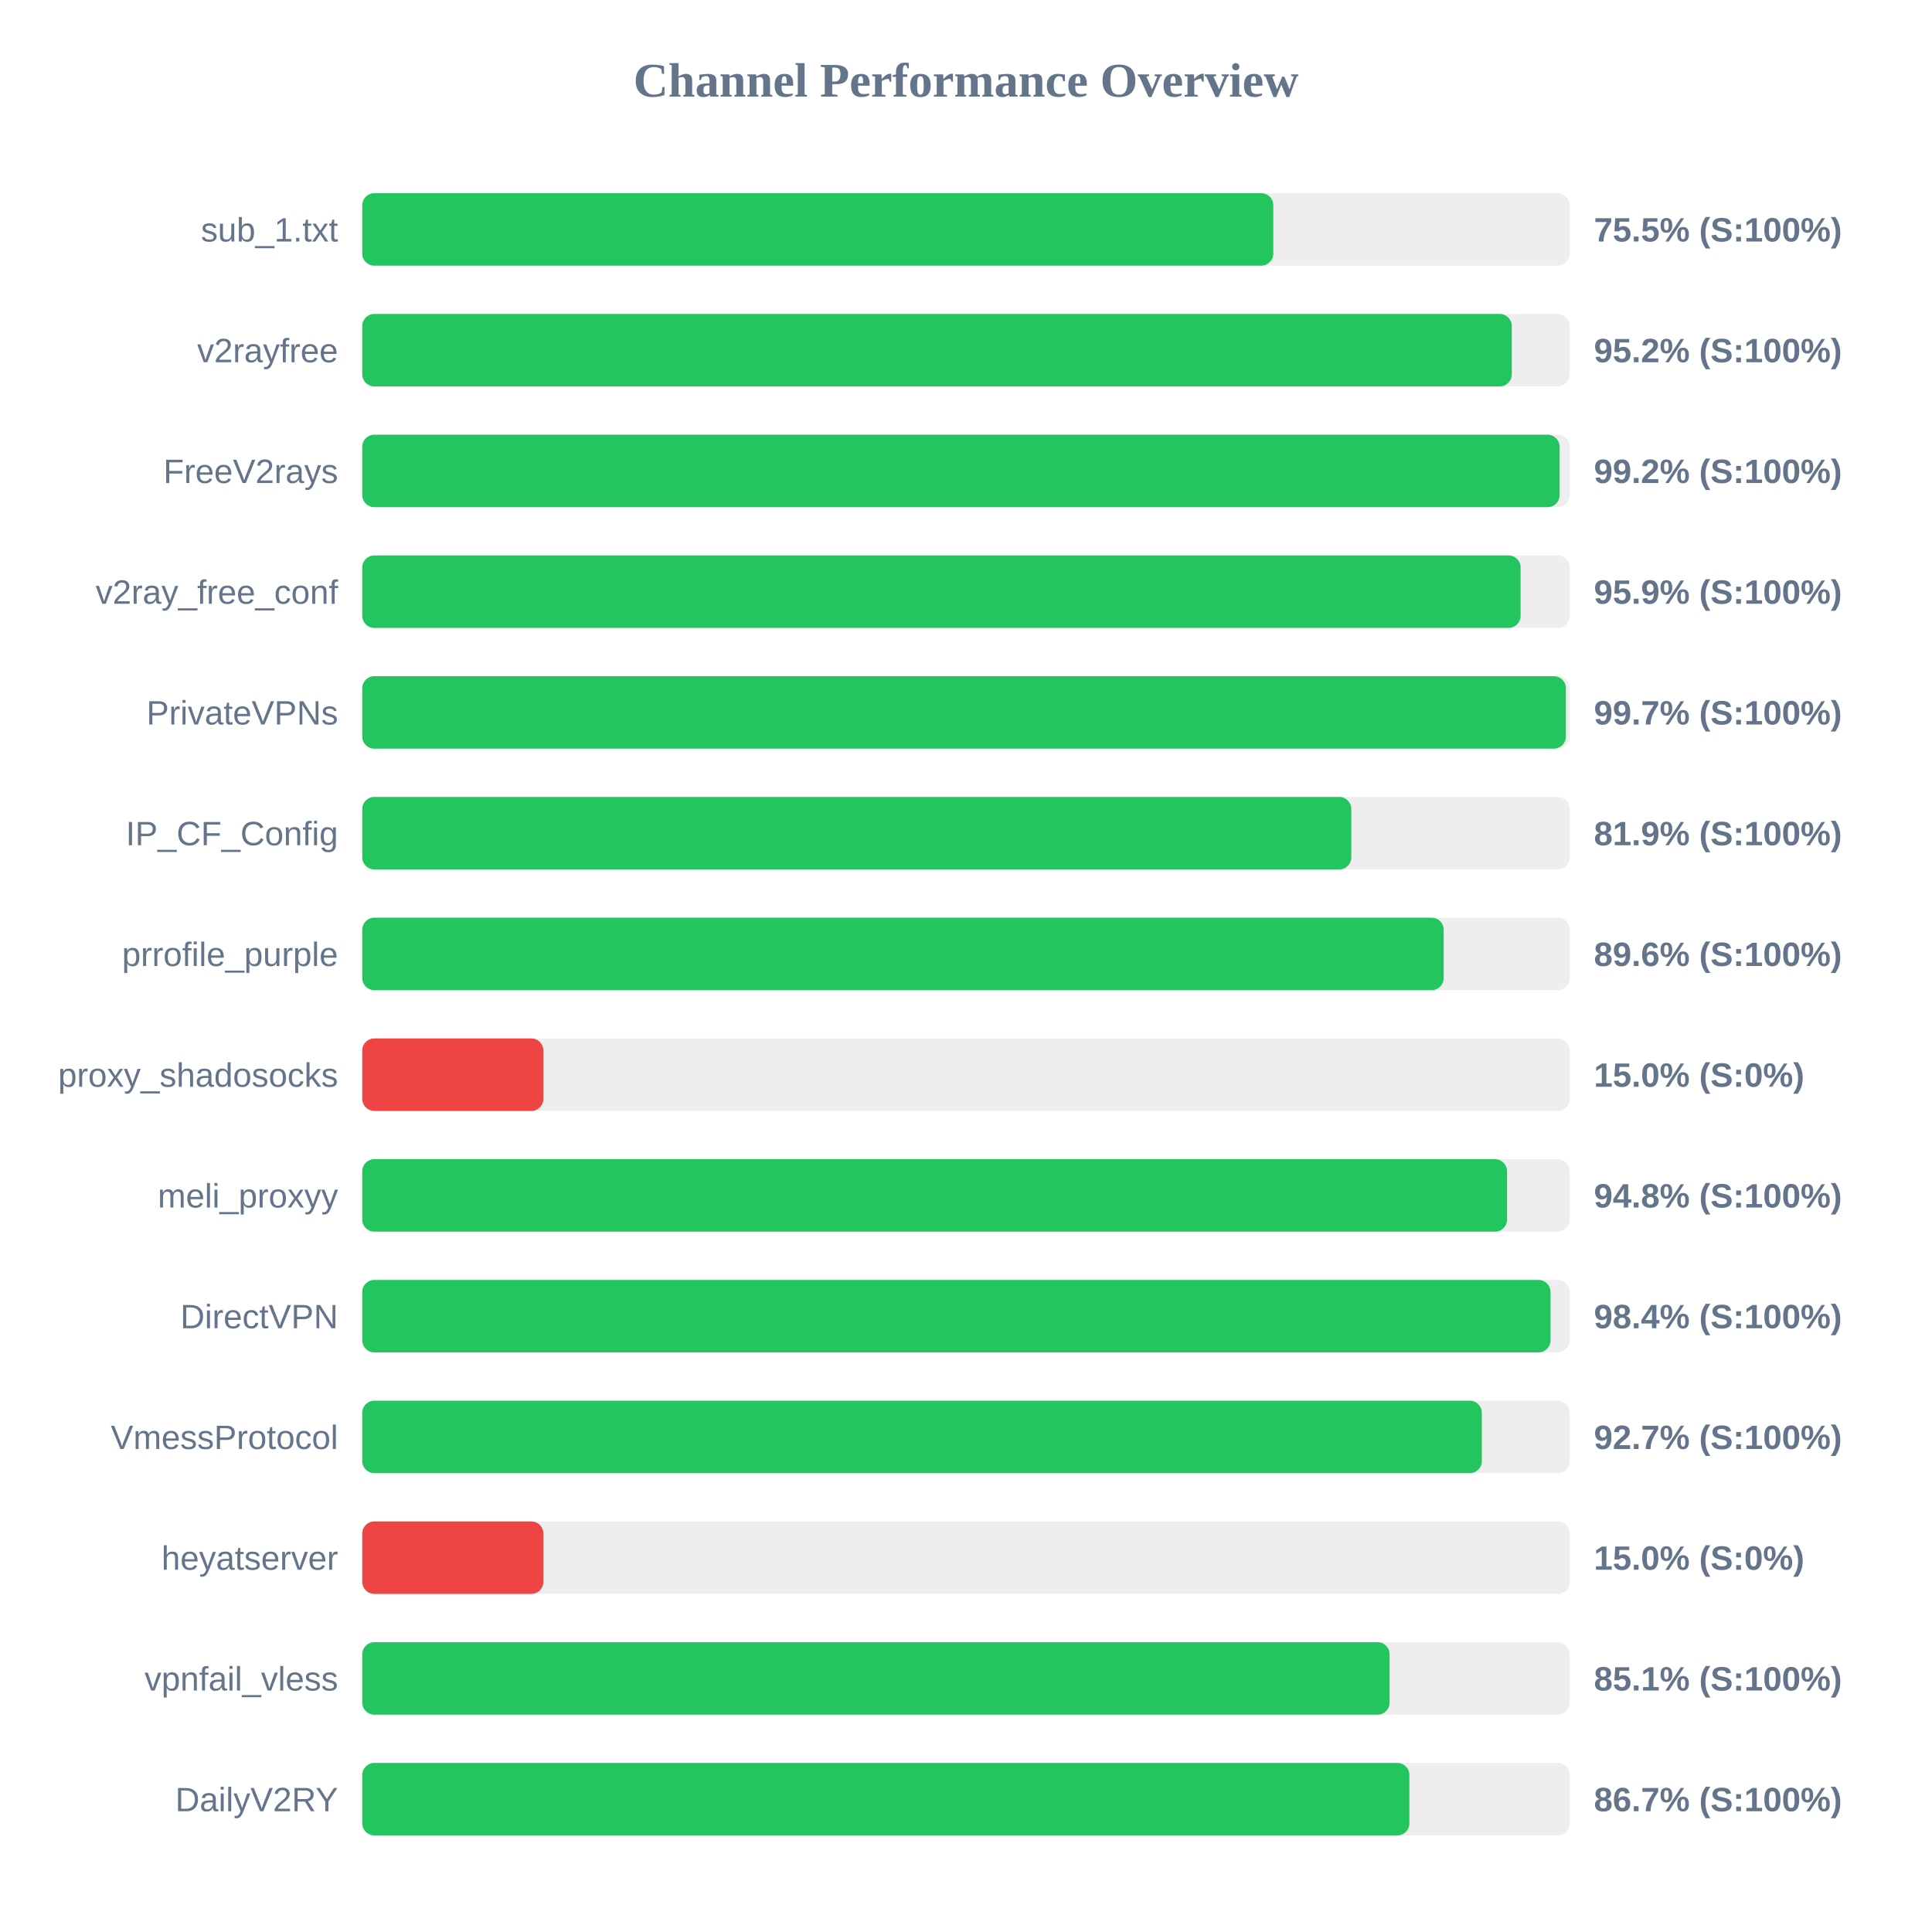
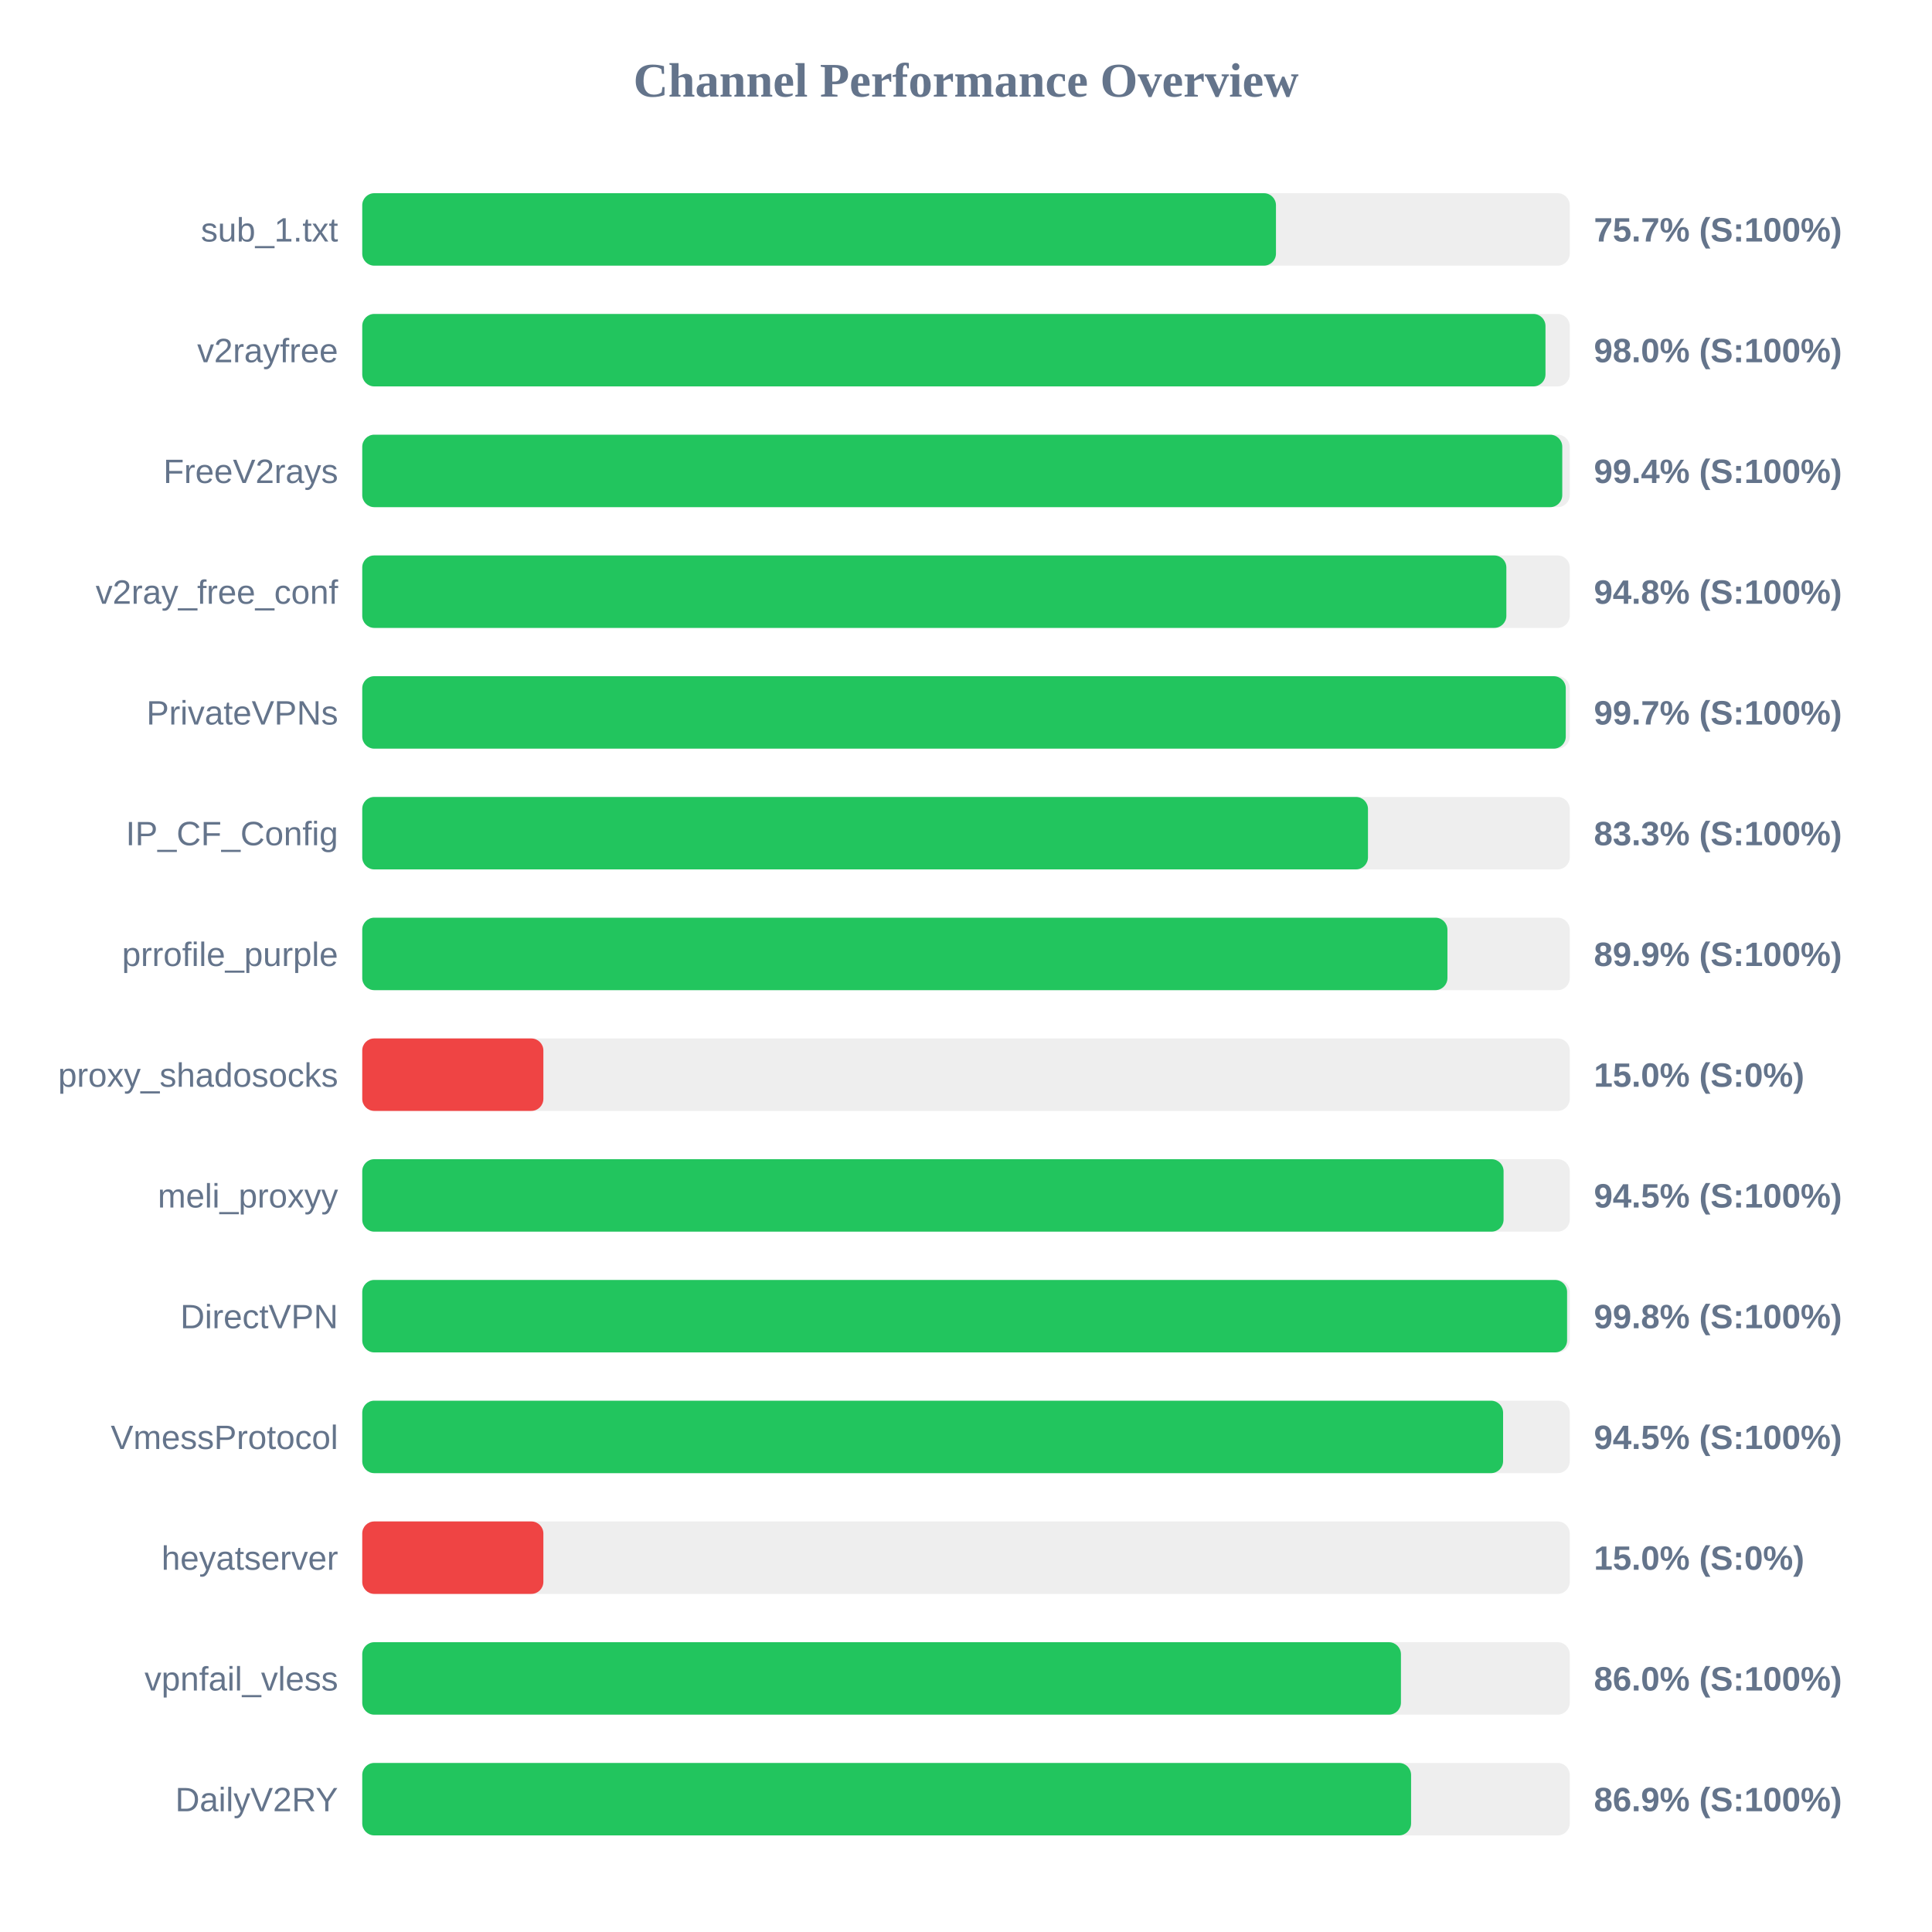
<svg xmlns="http://www.w3.org/2000/svg" width="800" height="800" version="1.1">
  <style>
        .row { font: 14px Arial; fill: #64748b; }
        .score { font: bold 14px Arial; fill: #64748b; }
    </style>
  <text x="400" y="40" text-anchor="middle" font-size="20px" font-weight="bold" fill="#64748b">Channel Performance Overview</text>
  <rect x="150" y="80" width="500" height="30" fill="#eee" rx="5" />
-   <rect x="150" y="80" width="377.25" height="30" fill="#22c55e" rx="5" />
+   <rect x="150" y="80" width="378.35" height="30" fill="#22c55e" rx="5" />
  <text x="140" y="100" text-anchor="end" class="row">sub_1.txt</text>
-   <text x="660" y="100" text-anchor="start" class="score">75.5% (S:100%)</text>
+   <text x="660" y="100" text-anchor="start" class="score">75.7% (S:100%)</text>
  <rect x="150" y="130" width="500" height="30" fill="#eee" rx="5" />
-   <rect x="150" y="130" width="476.0" height="30" fill="#22c55e" rx="5" />
+   <rect x="150" y="130" width="489.95" height="30" fill="#22c55e" rx="5" />
  <text x="140" y="150" text-anchor="end" class="row">v2rayfree</text>
-   <text x="660" y="150" text-anchor="start" class="score">95.2% (S:100%)</text>
+   <text x="660" y="150" text-anchor="start" class="score">98.0% (S:100%)</text>
  <rect x="150" y="180" width="500" height="30" fill="#eee" rx="5" />
-   <rect x="150" y="180" width="495.8" height="30" fill="#22c55e" rx="5" />
+   <rect x="150" y="180" width="496.9" height="30" fill="#22c55e" rx="5" />
  <text x="140" y="200" text-anchor="end" class="row">FreeV2rays</text>
-   <text x="660" y="200" text-anchor="start" class="score">99.2% (S:100%)</text>
+   <text x="660" y="200" text-anchor="start" class="score">99.4% (S:100%)</text>
  <rect x="150" y="230" width="500" height="30" fill="#eee" rx="5" />
-   <rect x="150" y="230" width="479.65" height="30" fill="#22c55e" rx="5" />
+   <rect x="150" y="230" width="473.75" height="30" fill="#22c55e" rx="5" />
  <text x="140" y="250" text-anchor="end" class="row">v2ray_free_conf</text>
-   <text x="660" y="250" text-anchor="start" class="score">95.9% (S:100%)</text>
+   <text x="660" y="250" text-anchor="start" class="score">94.8% (S:100%)</text>
  <rect x="150" y="280" width="500" height="30" fill="#eee" rx="5" />
-   <rect x="150" y="280" width="498.4" height="30" fill="#22c55e" rx="5" />
+   <rect x="150" y="280" width="498.35" height="30" fill="#22c55e" rx="5" />
  <text x="140" y="300" text-anchor="end" class="row">PrivateVPNs</text>
  <text x="660" y="300" text-anchor="start" class="score">99.7% (S:100%)</text>
  <rect x="150" y="330" width="500" height="30" fill="#eee" rx="5" />
-   <rect x="150" y="330" width="409.55" height="30" fill="#22c55e" rx="5" />
+   <rect x="150" y="330" width="416.45" height="30" fill="#22c55e" rx="5" />
  <text x="140" y="350" text-anchor="end" class="row">IP_CF_Config</text>
-   <text x="660" y="350" text-anchor="start" class="score">81.9% (S:100%)</text>
+   <text x="660" y="350" text-anchor="start" class="score">83.3% (S:100%)</text>
  <rect x="150" y="380" width="500" height="30" fill="#eee" rx="5" />
-   <rect x="150" y="380" width="447.8" height="30" fill="#22c55e" rx="5" />
+   <rect x="150" y="380" width="449.35" height="30" fill="#22c55e" rx="5" />
  <text x="140" y="400" text-anchor="end" class="row">prrofile_purple</text>
-   <text x="660" y="400" text-anchor="start" class="score">89.6% (S:100%)</text>
+   <text x="660" y="400" text-anchor="start" class="score">89.9% (S:100%)</text>
  <rect x="150" y="430" width="500" height="30" fill="#eee" rx="5" />
  <rect x="150" y="430" width="75.0" height="30" fill="#ef4444" rx="5" />
  <text x="140" y="450" text-anchor="end" class="row">proxy_shadosocks</text>
  <text x="660" y="450" text-anchor="start" class="score">15.0% (S:0%)</text>
  <rect x="150" y="480" width="500" height="30" fill="#eee" rx="5" />
-   <rect x="150" y="480" width="474.05" height="30" fill="#22c55e" rx="5" />
+   <rect x="150" y="480" width="472.6" height="30" fill="#22c55e" rx="5" />
  <text x="140" y="500" text-anchor="end" class="row">meli_proxyy</text>
-   <text x="660" y="500" text-anchor="start" class="score">94.8% (S:100%)</text>
+   <text x="660" y="500" text-anchor="start" class="score">94.5% (S:100%)</text>
  <rect x="150" y="530" width="500" height="30" fill="#eee" rx="5" />
-   <rect x="150" y="530" width="492.05" height="30" fill="#22c55e" rx="5" />
+   <rect x="150" y="530" width="498.9" height="30" fill="#22c55e" rx="5" />
  <text x="140" y="550" text-anchor="end" class="row">DirectVPN</text>
-   <text x="660" y="550" text-anchor="start" class="score">98.4% (S:100%)</text>
+   <text x="660" y="550" text-anchor="start" class="score">99.8% (S:100%)</text>
  <rect x="150" y="580" width="500" height="30" fill="#eee" rx="5" />
-   <rect x="150" y="580" width="463.6" height="30" fill="#22c55e" rx="5" />
+   <rect x="150" y="580" width="472.4" height="30" fill="#22c55e" rx="5" />
  <text x="140" y="600" text-anchor="end" class="row">VmessProtocol</text>
-   <text x="660" y="600" text-anchor="start" class="score">92.7% (S:100%)</text>
+   <text x="660" y="600" text-anchor="start" class="score">94.5% (S:100%)</text>
  <rect x="150" y="630" width="500" height="30" fill="#eee" rx="5" />
  <rect x="150" y="630" width="75.0" height="30" fill="#ef4444" rx="5" />
  <text x="140" y="650" text-anchor="end" class="row">heyatserver</text>
  <text x="660" y="650" text-anchor="start" class="score">15.0% (S:0%)</text>
  <rect x="150" y="680" width="500" height="30" fill="#eee" rx="5" />
-   <rect x="150" y="680" width="425.4" height="30" fill="#22c55e" rx="5" />
+   <rect x="150" y="680" width="430.1" height="30" fill="#22c55e" rx="5" />
  <text x="140" y="700" text-anchor="end" class="row">vpnfail_vless</text>
-   <text x="660" y="700" text-anchor="start" class="score">85.1% (S:100%)</text>
+   <text x="660" y="700" text-anchor="start" class="score">86.0% (S:100%)</text>
  <rect x="150" y="730" width="500" height="30" fill="#eee" rx="5" />
-   <rect x="150" y="730" width="433.6" height="30" fill="#22c55e" rx="5" />
+   <rect x="150" y="730" width="434.3" height="30" fill="#22c55e" rx="5" />
  <text x="140" y="750" text-anchor="end" class="row">DailyV2RY</text>
-   <text x="660" y="750" text-anchor="start" class="score">86.7% (S:100%)</text>
+   <text x="660" y="750" text-anchor="start" class="score">86.9% (S:100%)</text>
</svg>
